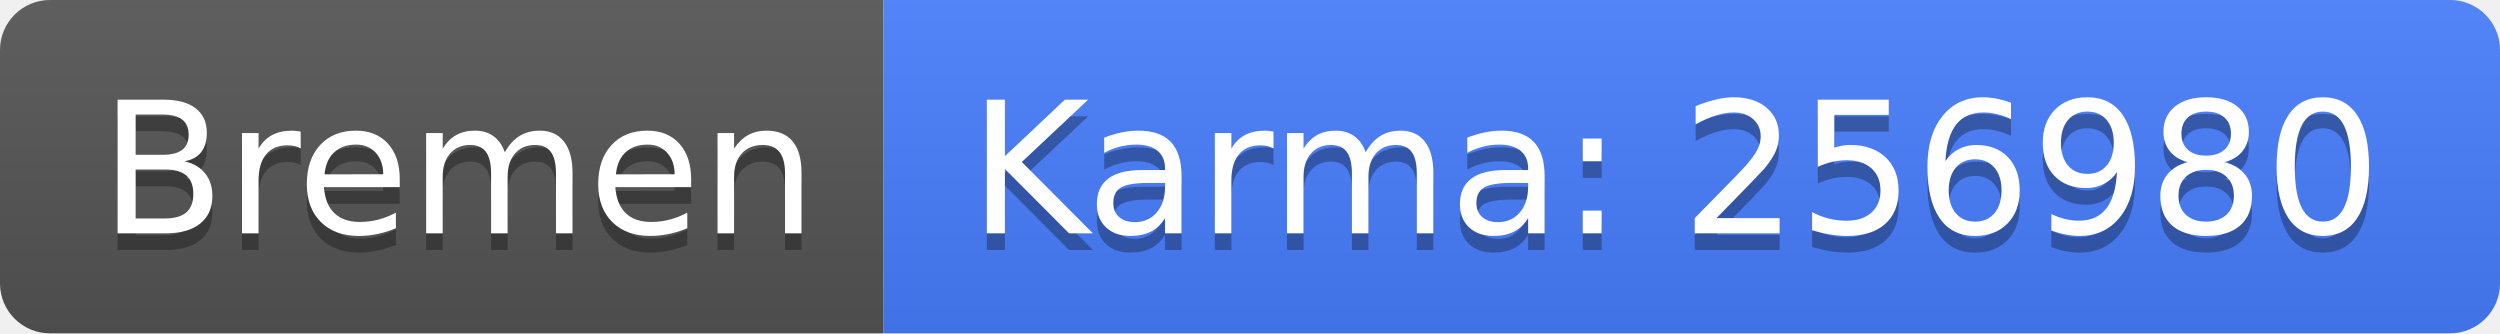
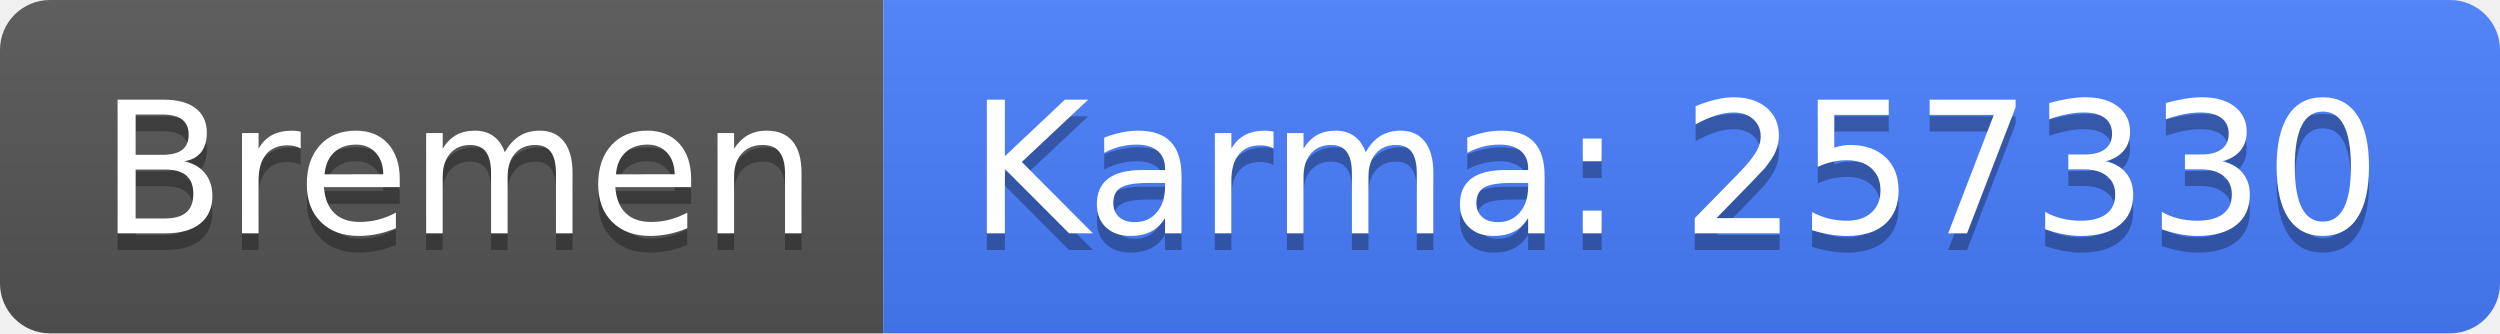
<svg xmlns="http://www.w3.org/2000/svg" width="150" height="20">
  <linearGradient id="b" x2="0" y2="100%">
    <stop offset="0" stop-color="#bbb" stop-opacity=".1" />
    <stop offset="1" stop-opacity=".1" />
  </linearGradient>
  <clipPath id="a">
    <rect width="150" height="20" rx="3" fill="#fff" />
  </clipPath>
  <g clip-path="url(#a)">
    <path fill="#555" d="M0 0h53v20H0z" />
    <path fill="#477eff" d="M53 0h97v20H53z" />
    <path fill="url(#b)" d="M0 0h150v20H0z" />
  </g>
  <g fill="#fff" text-anchor="middle" font-family="DejaVu Sans,Verdana,Geneva,sans-serif" font-size="110">
    <text x="275" y="150" fill="#010101" fill-opacity=".3" transform="scale(.1)" textLength="430">Bremen</text>
    <text x="275" y="140" transform="scale(.1)" textLength="430">Bremen</text>
-     <text x="1005" y="150" fill="#010101" fill-opacity=".3" transform="scale(.1)" textLength="870">Karma: 256980</text>
-     <text x="1005" y="140" transform="scale(.1)" textLength="870">Karma: 256980</text>
+     <text x="1005" y="150" fill="#010101" fill-opacity=".3" transform="scale(.1)" textLength="870">Karma: 257330</text>
+     <text x="1005" y="140" transform="scale(.1)" textLength="870">Karma: 257330</text>
  </g>
</svg>
